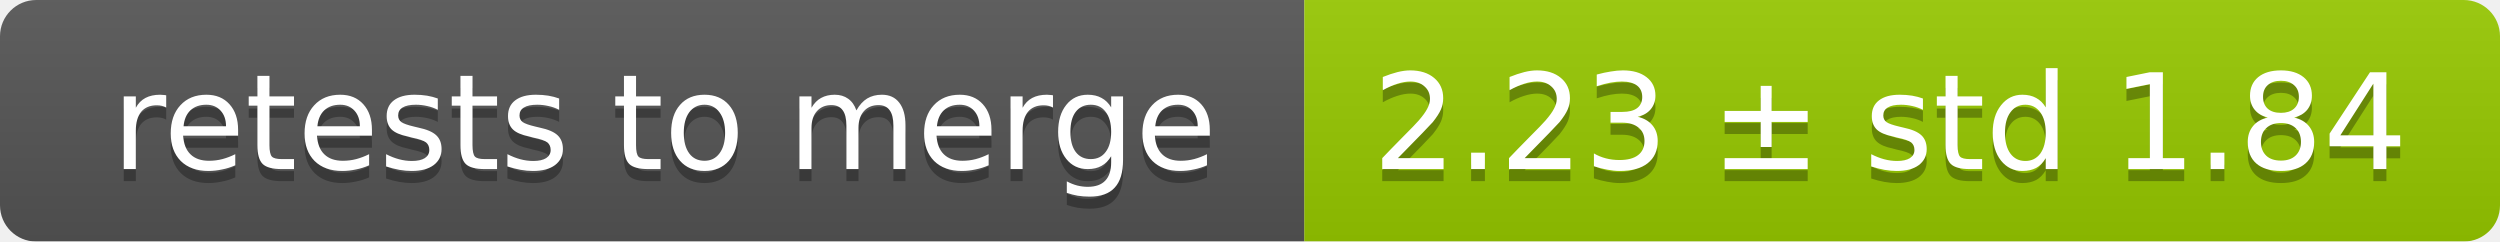
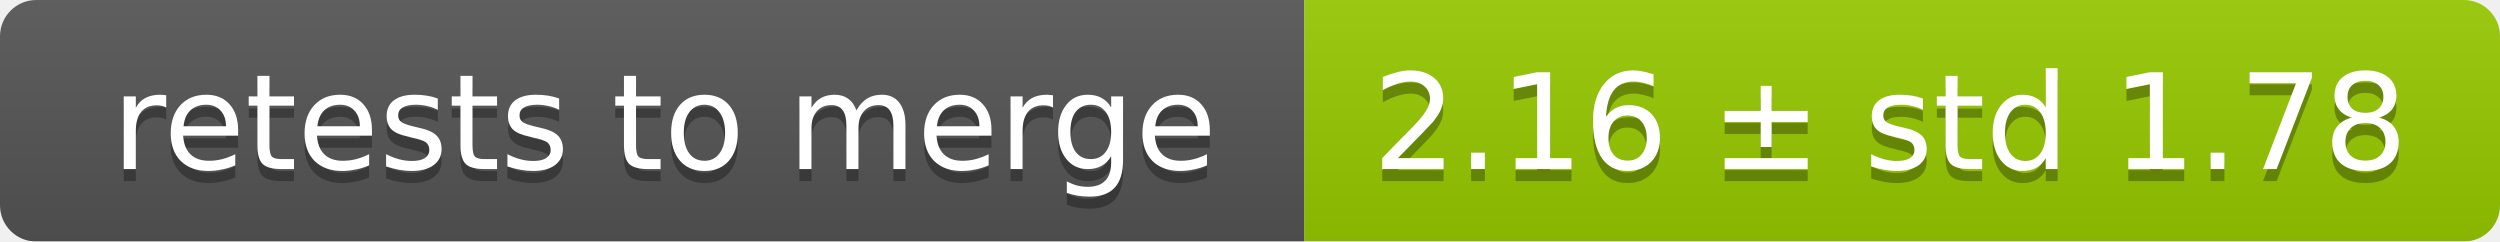
<svg xmlns="http://www.w3.org/2000/svg" width="207" height="20">
  <linearGradient id="smooth" x2="0" y2="100%">
    <stop offset="0" stop-color="#bbb" stop-opacity=".1" />
    <stop offset="1" stop-opacity=".1" />
  </linearGradient>
  <mask id="round">
    <rect width="207" height="20" rx="3" fill="#fff" />
  </mask>
  <g mask="url(#round)">
    <rect width="108" height="20" fill="#555" />
    <rect x="108" width="99" height="20" fill="#97ca00" />
    <rect width="207" height="20" fill="url(#smooth)" />
  </g>
  <g fill="#fff" text-anchor="middle" font-family="DejaVu Sans,Verdana,Geneva,sans-serif" font-size="11">
    <text x="55" y="15" fill="#010101" fill-opacity=".3">retests to merge</text>
    <text x="55" y="14">retests to merge</text>
-     <text x="156.5" y="15" fill="#010101" fill-opacity=".3">2.23 ± std 1.84</text>
-     <text x="156.5" y="14">2.23 ± std 1.84</text>
+     <text x="156.5" y="15" fill="#010101" fill-opacity=".3">2.16 ± std 1.78</text>
+     <text x="156.5" y="14">2.16 ± std 1.78</text>
  </g>
</svg>
